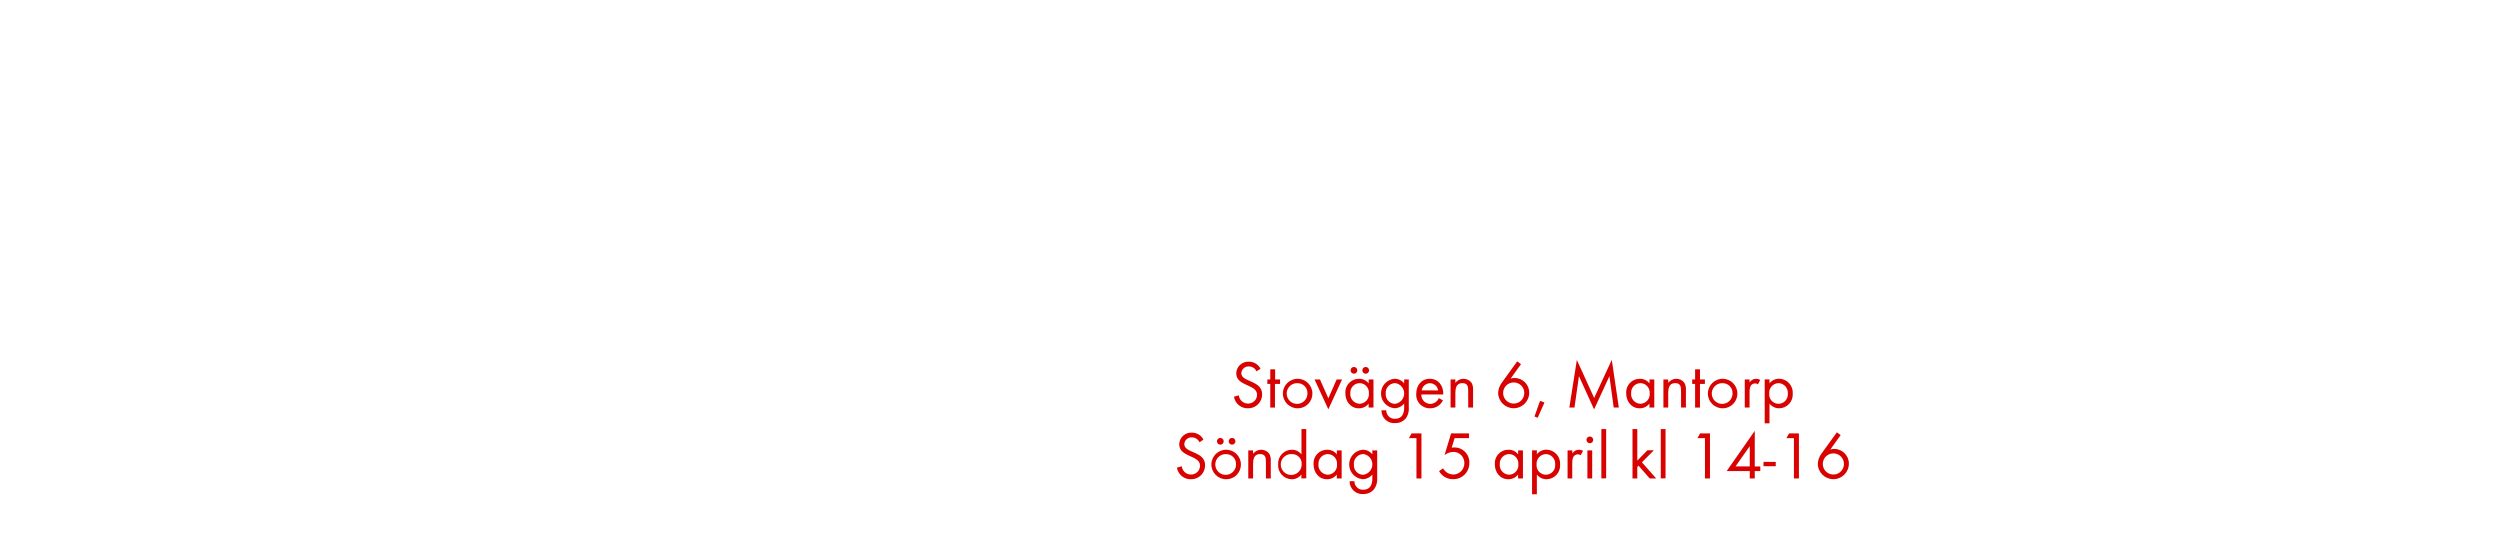
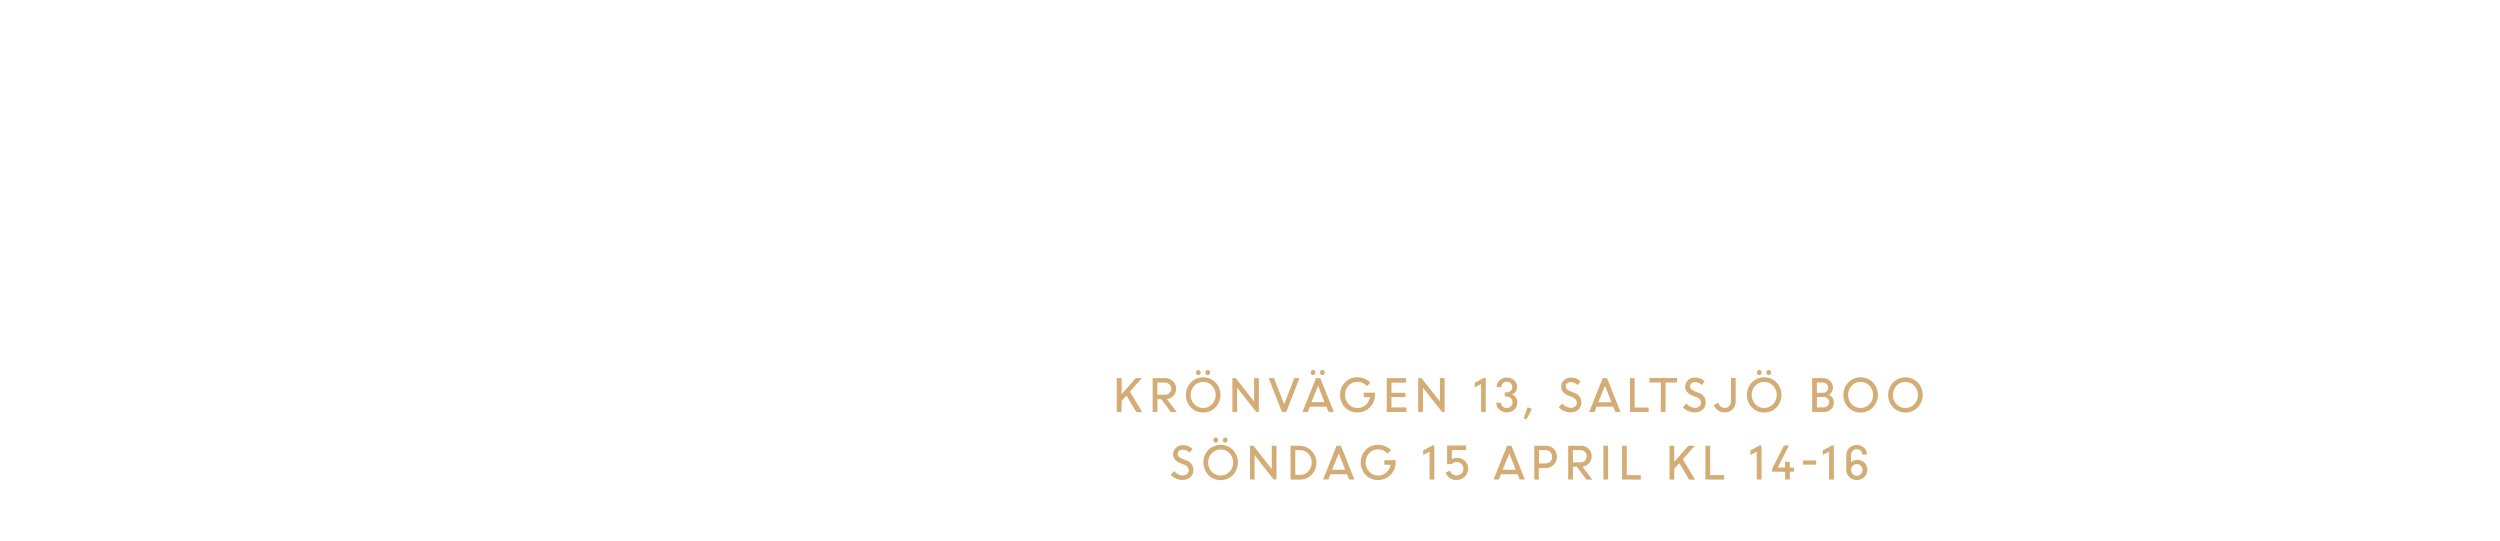
<svg xmlns="http://www.w3.org/2000/svg" id="Layer_1" data-name="Layer 1" viewBox="0 0 740 160">
  <defs>
-     <style>.cls-1{fill:#d80201;}</style>
+     <style>.cls-1{fill:#d4ac76;}</style>
  </defs>
-   <path class="cls-1" d="M369.37,120.86a4.08,4.08,0,0,1-4.12-3.44l1.44-.4a2.72,2.72,0,0,0,2.72,2.44,2.63,2.63,0,0,0,2.68-2.64c0-3.14-6.16-2.4-6.16-6.32a3.53,3.53,0,0,1,3.74-3.44,3.8,3.8,0,0,1,3.44,2.08l-1.18.78a2.47,2.47,0,0,0-2.28-1.46,2.12,2.12,0,0,0-2.22,2c0,2.76,6.16,2,6.16,6.26A4.11,4.11,0,0,1,369.37,120.86Z" />
-   <path class="cls-1" d="M377.39,113.64v7H376v-7h-.86v-1.32H376v-3h1.44v3h1.46v1.32Z" />
-   <path class="cls-1" d="M384.09,120.86a4.37,4.37,0,1,1,4.38-4.36A4.34,4.34,0,0,1,384.09,120.86Zm0-7.44A3.07,3.07,0,1,0,387,116.5,2.91,2.91,0,0,0,384.07,113.42Z" />
-   <path class="cls-1" d="M393.19,121.16l-4.08-8.84h1.6l2.48,5.58,2.46-5.58h1.6Z" />
-   <path class="cls-1" d="M405.11,120.62v-1.16a3.54,3.54,0,0,1-2.88,1.4c-2.48,0-4-2.08-4-4.42a4,4,0,0,1,4-4.32,3.51,3.51,0,0,1,2.9,1.38v-1.18h1.42v8.3Zm-2.68-7.22a2.83,2.83,0,0,0-2.74,3,2.86,2.86,0,0,0,2.74,3.12,2.83,2.83,0,0,0,2.76-3.12A2.8,2.8,0,0,0,402.43,113.4Zm-1.66-2.78a1,1,0,0,1-1-1,1,1,0,1,1,1,1Zm3.48,0a1,1,0,0,1-1-1,1,1,0,1,1,1,1Z" />
-   <path class="cls-1" d="M416.23,123.7a4,4,0,0,1-3.32,1.54,3.74,3.74,0,0,1-4-3.8h1.42a2.48,2.48,0,0,0,2.64,2.52c2,0,2.66-1.5,2.66-3.28v-1.22a3.75,3.75,0,0,1-2.92,1.38,4.38,4.38,0,0,1,.06-8.72,3.55,3.55,0,0,1,2.86,1.36v-1.16H417v8.12A5,5,0,0,1,416.23,123.7Zm-3.34-10.3a2.85,2.85,0,0,0-2.72,3.14,2.8,2.8,0,0,0,2.72,3,3.1,3.1,0,0,0,0-6.16Z" />
-   <path class="cls-1" d="M420.71,116.76a2.69,2.69,0,0,0,2.64,2.8,2.86,2.86,0,0,0,2.56-1.72l1.2.66a4.14,4.14,0,0,1-3.8,2.36,4,4,0,0,1-4.1-4.34c0-2.4,1.5-4.4,4-4.4s4,2,4,4.36v.28Zm2.56-3.34a2.55,2.55,0,0,0-2.46,2.14h4.88A2.49,2.49,0,0,0,423.27,113.42Z" />
-   <path class="cls-1" d="M434.59,120.62v-4.9c0-1.3-.18-2.32-1.74-2.32-1.84,0-2.06,1.6-2.06,3.06v4.16h-1.42v-8.3h1.42v1a3,3,0,0,1,4.76-.06,3.8,3.8,0,0,1,.48,2.2v5.16Z" />
-   <path class="cls-1" d="M448.07,120.84a4.59,4.59,0,0,1-4.62-4.52,5.34,5.34,0,0,1,1.1-3.06l4.54-6.3,1.12.84-3.06,4.26a4.2,4.2,0,0,1,1.22-.18,4.34,4.34,0,0,1,4.28,4.4A4.6,4.6,0,0,1,448.07,120.84Zm0-7.64a3.13,3.13,0,1,0,3.12,3.12A3.12,3.12,0,0,0,448.05,113.2Z" />
-   <path class="cls-1" d="M455.15,123.66l-.94-.38,1.64-4.62,1.32.48Z" />
-   <path class="cls-1" d="M477.65,120.62l-1.26-9.28-4.54,9.84-4.48-9.84-1.32,9.28h-1.52l2.22-14.08,5.12,11.26,5.22-11.28,2.08,14.1Z" />
-   <path class="cls-1" d="M488.23,120.62v-1.16a3.54,3.54,0,0,1-2.88,1.4c-2.48,0-4-2.08-4-4.42a4,4,0,0,1,4-4.32,3.51,3.51,0,0,1,2.9,1.38v-1.18h1.42v8.3Zm-2.68-7.22a2.83,2.83,0,0,0-2.74,3,2.86,2.86,0,0,0,2.74,3.12,2.83,2.83,0,0,0,2.76-3.12A2.8,2.8,0,0,0,485.55,113.4Z" />
-   <path class="cls-1" d="M497.59,120.62v-4.9c0-1.3-.18-2.32-1.74-2.32-1.84,0-2.06,1.6-2.06,3.06v4.16h-1.42v-8.3h1.42v1a3,3,0,0,1,4.76-.06,3.8,3.8,0,0,1,.48,2.2v5.16Z" />
-   <path class="cls-1" d="M503.19,113.64v7h-1.44v-7h-.86v-1.32h.86v-3h1.44v3h1.46v1.32Z" />
-   <path class="cls-1" d="M509.89,120.86a4.37,4.37,0,1,1,4.38-4.36A4.34,4.34,0,0,1,509.89,120.86Zm0-7.44a3.07,3.07,0,1,0,2.94,3.08A2.91,2.91,0,0,0,509.87,113.42Z" />
-   <path class="cls-1" d="M520.35,113.76a1.26,1.26,0,0,0-.84-.28,1.54,1.54,0,0,0-.72.18c-.92.5-.92,1.68-.92,2.58v4.38h-1.42v-8.3h1.42v.9a2.22,2.22,0,0,1,1.88-1.1,2.36,2.36,0,0,1,1.28.34Z" />
-   <path class="cls-1" d="M526.67,120.86a3.58,3.58,0,0,1-2.9-1.4v5.84h-1.42v-13h1.42v1.16a3.59,3.59,0,0,1,2.88-1.36,4.11,4.11,0,0,1,4,4.4A4.07,4.07,0,0,1,526.67,120.86Zm-.22-7.46a2.86,2.86,0,0,0-2.76,3.12,2.76,2.76,0,1,0,5.5,0A2.86,2.86,0,0,0,526.45,113.4Z" />
-   <path class="cls-1" d="M352.49,141.86a4.08,4.08,0,0,1-4.12-3.44l1.44-.4a2.72,2.72,0,0,0,2.72,2.44,2.63,2.63,0,0,0,2.68-2.64c0-3.14-6.16-2.4-6.16-6.32a3.53,3.53,0,0,1,3.74-3.44,3.8,3.8,0,0,1,3.44,2.08l-1.18.78a2.47,2.47,0,0,0-2.28-1.46,2.12,2.12,0,0,0-2.22,2c0,2.76,6.16,2,6.16,6.26A4.11,4.11,0,0,1,352.49,141.86Z" />
-   <path class="cls-1" d="M362.93,141.86a4.37,4.37,0,1,1,4.38-4.36A4.34,4.34,0,0,1,362.93,141.86Zm0-7.44a3.07,3.07,0,1,0,2.94,3.08A2.91,2.91,0,0,0,362.91,134.42Zm-1.72-2.8a1,1,0,0,1-1-1,1,1,0,1,1,1,1Zm3.48,0a1,1,0,0,1-1-1,1,1,0,1,1,1,1Z" />
-   <path class="cls-1" d="M374.71,141.62v-4.9c0-1.3-.18-2.32-1.74-2.32-1.84,0-2.06,1.6-2.06,3.06v4.16h-1.42v-8.3h1.42v1a3,3,0,0,1,4.76-.06,3.8,3.8,0,0,1,.48,2.2v5.16Z" />
-   <path class="cls-1" d="M385.21,141.62v-1.16a3.54,3.54,0,0,1-2.88,1.4,4.11,4.11,0,0,1-4-4.4,4.07,4.07,0,0,1,4-4.34,3.56,3.56,0,0,1,2.9,1.38V127h1.42v14.58Zm-2.68-7.2a3.09,3.09,0,1,0,2.76,3A2.78,2.78,0,0,0,382.53,134.42Z" />
-   <path class="cls-1" d="M395.69,141.62v-1.16a3.54,3.54,0,0,1-2.88,1.4c-2.48,0-4-2.08-4-4.42a4,4,0,0,1,4-4.32,3.51,3.51,0,0,1,2.9,1.38v-1.18h1.42v8.3ZM393,134.4a2.83,2.83,0,0,0-2.74,3,2.86,2.86,0,0,0,2.74,3.12,2.83,2.83,0,0,0,2.76-3.12A2.8,2.8,0,0,0,393,134.4Z" />
-   <path class="cls-1" d="M406.81,144.7a4,4,0,0,1-3.32,1.54,3.74,3.74,0,0,1-4-3.8h1.42a2.48,2.48,0,0,0,2.64,2.52c2,0,2.66-1.5,2.66-3.28v-1.22a3.75,3.75,0,0,1-2.92,1.38,4.38,4.38,0,0,1,.06-8.72,3.55,3.55,0,0,1,2.86,1.36v-1.16h1.44v8.12A5,5,0,0,1,406.81,144.7Zm-3.34-10.3a2.85,2.85,0,0,0-2.72,3.14,2.8,2.8,0,0,0,2.72,3,3.1,3.1,0,0,0,0-6.16Z" />
-   <path class="cls-1" d="M419.27,141.62V129.68h-2.22l.78-1.4h2.92v13.34Z" />
-   <path class="cls-1" d="M430.05,141.84a4.63,4.63,0,0,1-4.08-2.38l1.18-.84a3.52,3.52,0,0,0,3,1.84,3.31,3.31,0,0,0,3.3-3.38,3.24,3.24,0,0,0-3.28-3.32,4.71,4.71,0,0,0-2.58.92l1.94-6.4h5.3v1.4h-4.26l-.88,2.84a3.16,3.16,0,0,1,.76-.08,4.42,4.42,0,0,1,4.48,4.62A4.73,4.73,0,0,1,430.05,141.84Z" />
-   <path class="cls-1" d="M449.35,141.62v-1.16a3.54,3.54,0,0,1-2.88,1.4c-2.48,0-4-2.08-4-4.42a4,4,0,0,1,4-4.32,3.51,3.51,0,0,1,2.9,1.38v-1.18h1.42v8.3Zm-2.68-7.22a2.83,2.83,0,0,0-2.74,3,2.86,2.86,0,0,0,2.74,3.12,2.83,2.83,0,0,0,2.76-3.12A2.8,2.8,0,0,0,446.67,134.4Z" />
-   <path class="cls-1" d="M457.81,141.86a3.58,3.58,0,0,1-2.9-1.4v5.84h-1.42v-13h1.42v1.16a3.59,3.59,0,0,1,2.88-1.36,4.11,4.11,0,0,1,4,4.4A4.07,4.07,0,0,1,457.81,141.86Zm-.22-7.46a2.86,2.86,0,0,0-2.76,3.12,2.76,2.76,0,1,0,5.5,0A2.86,2.86,0,0,0,457.59,134.4Z" />
-   <path class="cls-1" d="M467.87,134.76a1.26,1.26,0,0,0-.84-.28,1.54,1.54,0,0,0-.72.18c-.92.5-.92,1.68-.92,2.58v4.38H464v-8.3h1.42v.9a2.22,2.22,0,0,1,1.88-1.1,2.36,2.36,0,0,1,1.28.34Z" />
-   <path class="cls-1" d="M470.59,131.2a1,1,0,1,1,1-1A1,1,0,0,1,470.59,131.2Zm-.72,10.42v-8.3h1.42v8.3Z" />
-   <path class="cls-1" d="M474,141.62V127h1.42v14.58Z" />
-   <path class="cls-1" d="M488.31,141.62,485,137.84l-.36.36v3.42h-1.42V127h1.42v9.34l3-3.06h1.9L486,136.84l4.22,4.78Z" />
-   <path class="cls-1" d="M491.59,141.62V127H493v14.58Z" />
-   <path class="cls-1" d="M504.67,141.62V129.68h-2.22l.78-1.4h2.92v13.34Z" />
-   <path class="cls-1" d="M519.41,139.44v2.18h-1.48v-2.18h-6.84l8.32-11.9v10.54h1.64v1.36Zm-1.48-7.38-4.22,6h4.22Z" />
-   <path class="cls-1" d="M522,138v-1.28h3.62V138Z" />
-   <path class="cls-1" d="M531,141.62V129.68h-2.22l.78-1.4h2.92v13.34Z" />
-   <path class="cls-1" d="M542.69,141.84a4.59,4.59,0,0,1-4.62-4.52,5.34,5.34,0,0,1,1.1-3.06l4.54-6.3,1.12.84-3.06,4.26a4.2,4.2,0,0,1,1.22-.18,4.34,4.34,0,0,1,4.28,4.4A4.6,4.6,0,0,1,542.69,141.84Zm0-7.64a3.13,3.13,0,1,0,3.12,3.12A3.12,3.12,0,0,0,542.67,134.2Z" />
+   <path class="cls-1" d="M330.56,121.93v-10H332v4.77l4.19-4.77H338l-3.54,4,3.63,6.06h-1.74l-2.92-4.9L332,118.7v3.22Z" />
+   <path class="cls-1" d="M341.18,121.93v-10h3.73a3.14,3.14,0,0,1,2.26.87,3.11,3.11,0,0,1-1.76,5.35l2.91,3.82h-1.73l-2.88-3.83h-1.12v3.83Zm3.54-8.71h-2.14v3.63h2.13a2,2,0,0,0,1.42-.5,1.82,1.82,0,0,0,0-2.61A2,2,0,0,0,344.73,113.22Z" />
+   <path class="cls-1" d="M356.14,122.11a4.94,4.94,0,0,1-3.62-1.49,5.4,5.4,0,0,1,0-7.45,5.14,5.14,0,0,1,7.24,0,5.36,5.36,0,0,1,0,7.44A4.94,4.94,0,0,1,356.14,122.11Zm-2.63-2.46a3.64,3.64,0,0,0,5.26,0,4,4,0,0,0,0-5.49,3.61,3.61,0,0,0-5.25,0,4,4,0,0,0,0,5.49Zm1.69-8.83a.66.66,0,0,1-.5.22.64.64,0,0,1-.5-.22.84.84,0,0,1,0-1.09.64.64,0,0,1,.5-.22.66.66,0,0,1,.5.22.82.82,0,0,1,0,1.09Zm2.79,0a.67.67,0,0,1-1,0,.84.84,0,0,1,0-1.09.68.68,0,0,1,1,0,.84.84,0,0,1,0,1.09Z" />
+   <path class="cls-1" d="M364.78,121.93v-10h1l5.44,6.92v-6.92h1.4v10h-.78l-5.64-7.17v7.17Z" />
+   <path class="cls-1" d="M379.45,121.93l-3.92-10h1.58l3,7.72,3-7.72h1.55l-3.93,10Z" />
+   <path class="cls-1" d="M385.54,121.93l4-10h1.27l4,10h-1.55l-.61-1.55h-4.93l-.62,1.55Zm3.63-11.12a.66.66,0,0,1-.5.22.64.64,0,0,1-.5-.22.84.84,0,0,1,0-1.09.64.64,0,0,1,.5-.22.66.66,0,0,1,.5.22.83.83,0,0,1,0,1.09Zm1,3.37-2,4.86h3.86Zm1.75-3.37a.67.67,0,0,1-1,0,.84.84,0,0,1,0-1.09.68.68,0,0,1,1,0,.84.84,0,0,1,0,1.09Z" />
+   <path class="cls-1" d="M403.67,117.56v-1.34H407v.7a5.17,5.17,0,0,1-5.2,5.17,4.92,4.92,0,0,1-3.67-1.5,5.42,5.42,0,0,1,0-7.42,4.92,4.92,0,0,1,3.67-1.5,5.4,5.4,0,0,1,2.11.42,5.14,5.14,0,0,1,1.72,1.16l-1,1.06a3.56,3.56,0,0,0-2.79-1.3,3.5,3.5,0,0,0-2.67,1.13,4.05,4.05,0,0,0,0,5.48,3.5,3.5,0,0,0,2.67,1.14,3.57,3.57,0,0,0,2.41-.88,3.81,3.81,0,0,0,1.27-2.32Z" />
+   <path class="cls-1" d="M416,117.52h-4.13v3.07h4.42v1.34h-5.82v-10h5.75v1.34h-4.34v3H416Z" />
+   <path class="cls-1" d="M419.78,121.93v-10h1l5.44,6.92v-6.92h1.4v10h-.78l-5.64-7.17v7.17Z" />
+   <path class="cls-1" d="M438.38,121.93v-8.25l-1.88,1v-1.34l2.67-1.47h.62v10.1Z" />
+   <path class="cls-1" d="M446,122.08a3.09,3.09,0,0,1-2.19-.85,2.8,2.8,0,0,1-.94-2h1.4a1.47,1.47,0,0,0,.52,1.1,1.71,1.71,0,0,0,1.17.46,1.73,1.73,0,0,0,1.25-.48,1.6,1.6,0,0,0,.5-1.2,1.68,1.68,0,0,0-1.71-1.72h-.58v-1.25H446a1.59,1.59,0,0,0,1.17-.47,1.57,1.57,0,0,0,0-2.23,1.63,1.63,0,0,0-1.18-.45,1.57,1.57,0,0,0-1.15.46,1.52,1.52,0,0,0-.47,1.12H443a2.6,2.6,0,0,1,.87-2,3.27,3.27,0,0,1,4.33,0,2.65,2.65,0,0,1,.87,2,2.26,2.26,0,0,1-.43,1.35,2.35,2.35,0,0,1-1.11.86,2.43,2.43,0,0,1,1.17.89,2.46,2.46,0,0,1,.44,1.46,2.84,2.84,0,0,1-.92,2.13A3.07,3.07,0,0,1,446,122.08Z" />
+   <path class="cls-1" d="M451,123.77l1.16-3.22,1.29.46-1.59,3.09Z" />
+   <path class="cls-1" d="M464.87,122.06a4.69,4.69,0,0,1-1.88-.4,5,5,0,0,1-1.59-1.08l1-1.14a3.81,3.81,0,0,0,1.16.92,3,3,0,0,0,1.39.37,1.94,1.94,0,0,0,1.3-.43,1.35,1.35,0,0,0,.5-1.07,1.76,1.76,0,0,0-1.27-1.64l-1.19-.47a4.14,4.14,0,0,1-1.64-1.08,2.37,2.37,0,0,1-.54-1.59,2.53,2.53,0,0,1,.83-1.9,2.86,2.86,0,0,1,2-.79,4.09,4.09,0,0,1,2.92,1.11L467,114a2.77,2.77,0,0,0-2.07-.9,1.59,1.59,0,0,0-1.06.35,1.16,1.16,0,0,0-.41.93,1.12,1.12,0,0,0,.3.78,2.8,2.8,0,0,0,1,.62l1.21.49a2.85,2.85,0,0,1,2.11,2.87,2.75,2.75,0,0,1-.89,2.11A3.37,3.37,0,0,1,464.87,122.06Z" />
+   <path class="cls-1" d="M470.41,121.93l4-10h1.27l4,10h-1.55l-.61-1.55h-4.93l-.62,1.55Zm4.67-7.74-2,4.86H477Z" />
+   <path class="cls-1" d="M482.47,121.93v-10h1.4v8.71H488v1.34Z" />
+   <path class="cls-1" d="M488.26,113.22v-1.34h8.14v1.34H493v8.71h-1.4v-8.71Z" />
+   <path class="cls-1" d="M501.62,122.06a4.69,4.69,0,0,1-1.88-.4,5,5,0,0,1-1.59-1.08l1-1.14a3.81,3.81,0,0,0,1.16.92,3,3,0,0,0,1.39.37,1.94,1.94,0,0,0,1.3-.43,1.35,1.35,0,0,0,.5-1.07,1.76,1.76,0,0,0-1.27-1.64L501,117.1a4.14,4.14,0,0,1-1.64-1.08,2.37,2.37,0,0,1-.54-1.59,2.53,2.53,0,0,1,.83-1.9,2.86,2.86,0,0,1,2-.79,4.09,4.09,0,0,1,2.92,1.11L503.8,114a2.77,2.77,0,0,0-2.07-.9,1.59,1.59,0,0,0-1.06.35,1.16,1.16,0,0,0-.41.93,1.12,1.12,0,0,0,.3.78,2.8,2.8,0,0,0,1,.62l1.21.49a2.85,2.85,0,0,1,2.11,2.87,2.75,2.75,0,0,1-.89,2.11A3.37,3.37,0,0,1,501.62,122.06Z" />
+   <path class="cls-1" d="M510.51,122.08a3.39,3.39,0,0,1-2-.6,3.13,3.13,0,0,1-1.19-1.62l1.3-.64a2.22,2.22,0,0,0,.71,1.11,1.79,1.79,0,0,0,1.18.41,1.72,1.72,0,0,0,1.36-.57,2.28,2.28,0,0,0,.5-1.55v-6.74h1.4v6.71a3.5,3.5,0,0,1-.91,2.59A3.18,3.18,0,0,1,510.51,122.08Z" />
+   <path class="cls-1" d="M522.2,122.11a4.94,4.94,0,0,1-3.62-1.49,5.4,5.4,0,0,1,0-7.45,5.14,5.14,0,0,1,7.24,0,5.36,5.36,0,0,1,0,7.44A4.94,4.94,0,0,1,522.2,122.11Zm-2.63-2.46a3.64,3.64,0,0,0,5.26,0,4,4,0,0,0,0-5.49,3.61,3.61,0,0,0-5.25,0,4,4,0,0,0,0,5.49Zm1.69-8.83a.66.66,0,0,1-.5.22.64.64,0,0,1-.5-.22.84.84,0,0,1,0-1.09.64.64,0,0,1,.5-.22.66.66,0,0,1,.5.22.82.82,0,0,1,0,1.09Zm2.79,0a.67.67,0,0,1-1,0,.84.84,0,0,1,0-1.09.68.68,0,0,1,1,0,.84.84,0,0,1,0,1.09Z" />
+   <path class="cls-1" d="M536.4,121.93v-10h3.07a3.21,3.21,0,0,1,2.21.78,2.59,2.59,0,0,1,.87,2,2.37,2.37,0,0,1-1.2,2.16,2.56,2.56,0,0,1,1.08.9,2.36,2.36,0,0,1,.4,1.35,2.6,2.6,0,0,1-.88,2.06,3.27,3.27,0,0,1-2.24.77Zm2.93-8.71h-1.53v3.05h1.79a1.53,1.53,0,0,0,1.12-.44,1.55,1.55,0,0,0,.45-1.15,1.29,1.29,0,0,0-.5-1.06A2.06,2.06,0,0,0,539.33,113.22Zm.31,4.3h-1.84v3.07h1.75a2.08,2.08,0,0,0,1.38-.43,1.43,1.43,0,0,0,.51-1.15,1.38,1.38,0,0,0-.46-1.07A1.94,1.94,0,0,0,539.65,117.52Z" />
+   <path class="cls-1" d="M550.74,122.11a4.94,4.94,0,0,1-3.62-1.49,5.4,5.4,0,0,1,0-7.45,5.14,5.14,0,0,1,7.24,0,5.36,5.36,0,0,1,0,7.44A4.94,4.94,0,0,1,550.74,122.11Zm-2.63-2.46a3.64,3.64,0,0,0,5.26,0,4,4,0,0,0,0-5.49,3.61,3.61,0,0,0-5.25,0,4,4,0,0,0,0,5.49Z" />
+   <path class="cls-1" d="M564,122.11a4.94,4.94,0,0,1-3.62-1.49,5.4,5.4,0,0,1,0-7.45,5.14,5.14,0,0,1,7.24,0,5.36,5.36,0,0,1,0,7.44A4.94,4.94,0,0,1,564,122.11Zm-2.63-2.46a3.64,3.64,0,0,0,5.26,0,4,4,0,0,0,0-5.49,3.61,3.61,0,0,0-5.25,0,4,4,0,0,0,0,5.49Z" />
+   <path class="cls-1" d="M350,142.06a4.69,4.69,0,0,1-1.88-.4,5,5,0,0,1-1.59-1.08l1-1.14a3.81,3.81,0,0,0,1.16.92,3,3,0,0,0,1.39.37,1.94,1.94,0,0,0,1.3-.43,1.35,1.35,0,0,0,.5-1.07,1.76,1.76,0,0,0-1.27-1.64l-1.19-.47a4.14,4.14,0,0,1-1.64-1.08,2.37,2.37,0,0,1-.54-1.59,2.53,2.53,0,0,1,.83-1.9,2.86,2.86,0,0,1,2-.79,4.09,4.09,0,0,1,2.92,1.11l-.84,1.13a2.77,2.77,0,0,0-2.07-.9,1.59,1.59,0,0,0-1.06.35,1.16,1.16,0,0,0-.41.93,1.12,1.12,0,0,0,.3.78,2.8,2.8,0,0,0,1,.62l1.21.49a2.85,2.85,0,0,1,2.11,2.87,2.75,2.75,0,0,1-.89,2.11A3.37,3.37,0,0,1,350,142.06Z" />
+   <path class="cls-1" d="M361.31,142.11a4.94,4.94,0,0,1-3.62-1.49,5.4,5.4,0,0,1,0-7.45,5.14,5.14,0,0,1,7.24,0,5.36,5.36,0,0,1,0,7.44A4.94,4.94,0,0,1,361.31,142.11Zm-2.63-2.46a3.64,3.64,0,0,0,5.26,0,4,4,0,0,0,0-5.49,3.61,3.61,0,0,0-5.25,0,4,4,0,0,0,0,5.49Zm1.69-8.83a.66.66,0,0,1-.5.22.64.64,0,0,1-.5-.22.84.84,0,0,1,0-1.09.64.64,0,0,1,.5-.22.66.66,0,0,1,.5.22.82.82,0,0,1,0,1.09Zm2.79,0a.67.67,0,0,1-1,0,.84.84,0,0,1,0-1.09.68.68,0,0,1,1,0,.84.84,0,0,1,0,1.09Z" />
+   <path class="cls-1" d="M370,141.93v-10h1l5.44,6.92v-6.92h1.4v10H377l-5.64-7.17v7.17Z" />
+   <path class="cls-1" d="M382,141.93v-10h2.69a5.06,5.06,0,0,1,3.52,8.62,4.91,4.91,0,0,1-3.57,1.43Zm2.75-8.71h-1.34v7.37h1.38a3.25,3.25,0,0,0,2.48-1.08,3.72,3.72,0,0,0,1-2.63,3.58,3.58,0,0,0-1-2.61A3.35,3.35,0,0,0,384.72,133.22Z" />
+   <path class="cls-1" d="M391.63,141.93l4-10h1.27l4,10h-1.55l-.61-1.55h-4.93l-.62,1.55Zm4.67-7.74-2,4.86h3.86Z" />
+   <path class="cls-1" d="M409.77,137.56v-1.34h3.34v.7a5.17,5.17,0,0,1-5.2,5.17,4.92,4.92,0,0,1-3.67-1.5,5.42,5.42,0,0,1,0-7.42,4.92,4.92,0,0,1,3.67-1.5,5.4,5.4,0,0,1,2.11.42,5.14,5.14,0,0,1,1.72,1.16l-1,1.06a3.56,3.56,0,0,0-2.79-1.3,3.5,3.5,0,0,0-2.67,1.13,4.05,4.05,0,0,0,0,5.48,3.5,3.5,0,0,0,2.67,1.14,3.57,3.57,0,0,0,2.41-.88,3.81,3.81,0,0,0,1.27-2.32Z" />
+   <path class="cls-1" d="M423.15,141.93v-8.25l-1.88,1v-1.34l2.67-1.47h.62v10.1Z" />
+   <path class="cls-1" d="M431.1,142.08a3.42,3.42,0,0,1-2-.62,3.11,3.11,0,0,1-1.2-1.63l1.27-.49a2,2,0,0,0,2,1.4,2,2,0,0,0,2-2,1.88,1.88,0,0,0-.59-1.41,2,2,0,0,0-1.42-.57,1.87,1.87,0,0,0-1.42.61h-1.4v-5.5h5.63v1.34h-4.23v2.7a2.66,2.66,0,0,1,1.42-.4,3.38,3.38,0,0,1,2.47.92,3.09,3.09,0,0,1,.94,2.3,3.2,3.2,0,0,1-1,2.36A3.33,3.33,0,0,1,431.1,142.08Z" />
+   <path class="cls-1" d="M442.1,141.93l4-10h1.27l4,10h-1.55l-.61-1.55h-4.93l-.62,1.55Zm4.67-7.74-2,4.86h3.86Z" />
+   <path class="cls-1" d="M454.15,141.93v-10h3.43a3.15,3.15,0,0,1,2.33.94,3.24,3.24,0,0,1,.93,2.39,3.15,3.15,0,0,1-1,2.35,3.25,3.25,0,0,1-2.36.94h-2v3.43Zm3.33-8.71h-1.93v3.94h1.94a1.85,1.85,0,0,0,1.94-1.95,2,2,0,0,0-.55-1.43A1.88,1.88,0,0,0,457.49,133.22Z" />
+   <path class="cls-1" d="M464.18,141.93v-10h3.73a3.14,3.14,0,0,1,2.26.87,3.11,3.11,0,0,1-1.76,5.35l2.91,3.82h-1.73l-2.88-3.83h-1.12v3.83Zm3.54-8.71h-2.14v3.63h2.13a2,2,0,0,0,1.42-.5,1.82,1.82,0,0,0,0-2.61A2,2,0,0,0,467.72,133.22Z" />
+   <path class="cls-1" d="M474.6,141.93v-10H476v10Z" />
+   <path class="cls-1" d="M480.13,141.93v-10h1.4v8.71h4.13v1.34Z" />
+   <path class="cls-1" d="M494.18,141.93v-10h1.4v4.77l4.19-4.77h1.88l-3.54,4,3.63,6.06H500l-2.92-4.9-1.5,1.68v3.22Z" />
+   <path class="cls-1" d="M504.8,141.93v-10h1.4v8.71h4.13v1.34Z" />
+   <path class="cls-1" d="M520,141.93v-8.25l-1.88,1v-1.34l2.67-1.47h.62v10.1Z" />
+   <path class="cls-1" d="M524.56,139.62v-.88l3.5-6.86h1.47l-3.31,6.5h2.17v-1.69h1.4v1.69H531v1.25H529.8v2.3h-1.4v-2.3Z" />
+   <path class="cls-1" d="M533.67,137.54V136.3h3.93v1.25Z" />
+   <path class="cls-1" d="M541.41,141.93v-8.25l-1.88,1v-1.34l2.67-1.47h.62v10.1Z" />
+   <path class="cls-1" d="M549.59,142.08a3,3,0,0,1-2.2-.88,2.87,2.87,0,0,1-.9-2.12v-4.25a3,3,0,0,1,.9-2.25,3.27,3.27,0,0,1,4.35-.08,2.65,2.65,0,0,1,.87,2.06h-1.4a1.55,1.55,0,0,0-.45-1.15,1.58,1.58,0,0,0-1.15-.45,1.61,1.61,0,0,0-1.21.5,1.79,1.79,0,0,0-.49,1.3v2.14a2.21,2.21,0,0,1,1.74-.8,3,3,0,0,1,2.2.86,2.94,2.94,0,0,1,0,4.24A3.08,3.08,0,0,1,549.59,142.08Zm0-1.25a1.64,1.64,0,0,0,1.22-.52,1.71,1.71,0,0,0,.5-1.23,1.7,1.7,0,0,0-2.88-1.25,1.63,1.63,0,0,0-.51,1.25,1.74,1.74,0,0,0,.49,1.23A1.56,1.56,0,0,0,549.59,140.83Z" />
</svg>
